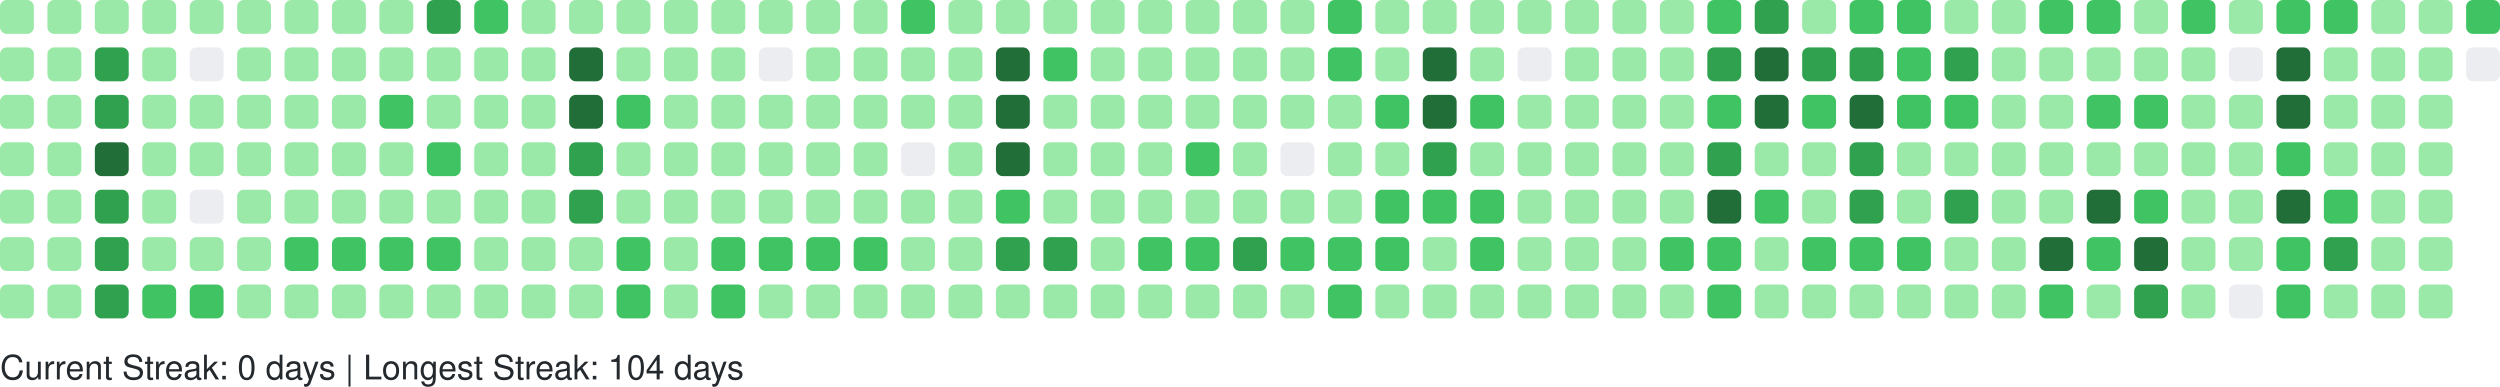
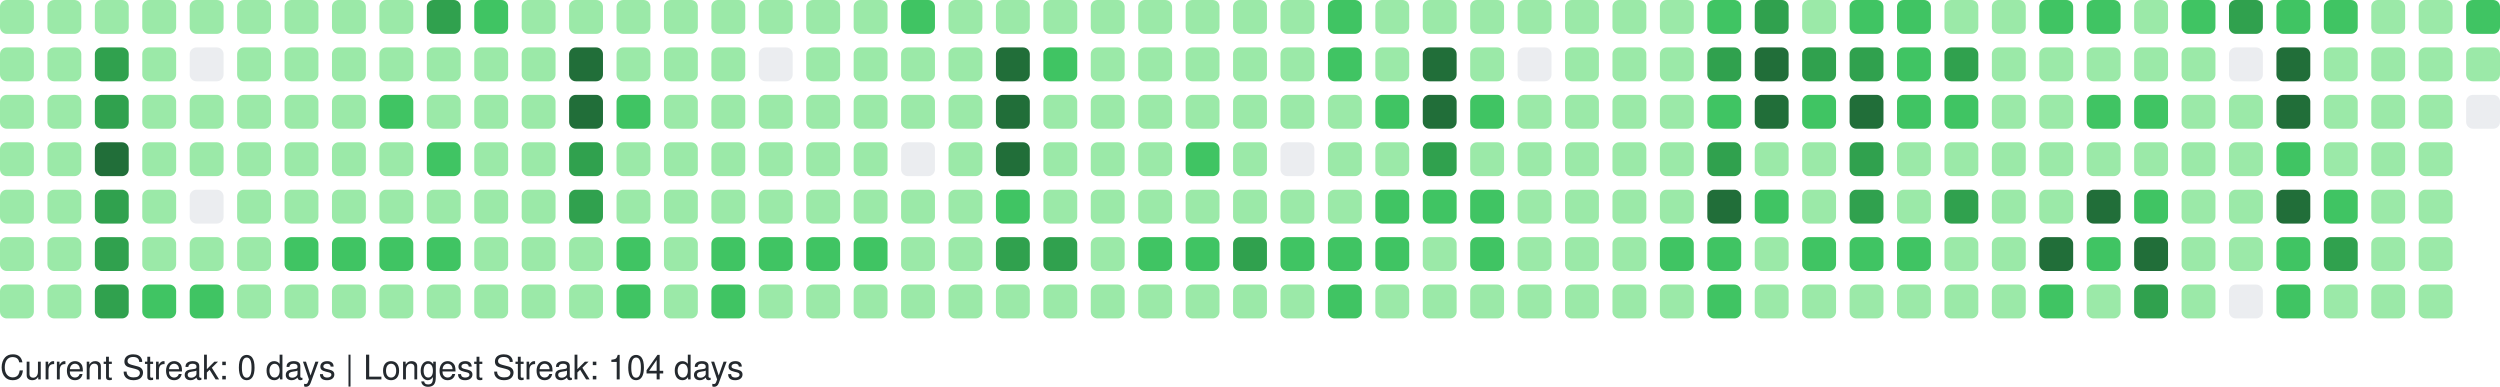
<svg xmlns="http://www.w3.org/2000/svg" width="738" height="114" viewBox="0 0 738 114" role="img" aria-label="GitHub Contributions Heatmap">
  <style>
    text { font-family: -apple-system, BlinkMacSystemFont, "Segoe UI", Helvetica, Arial, sans-serif; font-size: 10px; fill: #24292e; }
  </style>
  <g>
    <rect x="0" y="0" width="10" height="10" rx="2" ry="2" fill="#9be9a8" role="img" aria-label="5 contributions on 2025-11-16">
      </rect>
    <rect x="0" y="14" width="10" height="10" rx="2" ry="2" fill="#9be9a8" role="img" aria-label="3 contributions on 2025-11-17">
      </rect>
    <rect x="0" y="28" width="10" height="10" rx="2" ry="2" fill="#9be9a8" role="img" aria-label="2 contributions on 2025-11-18">
      </rect>
    <rect x="0" y="42" width="10" height="10" rx="2" ry="2" fill="#9be9a8" role="img" aria-label="4 contributions on 2025-11-19">
      </rect>
    <rect x="0" y="56" width="10" height="10" rx="2" ry="2" fill="#9be9a8" role="img" aria-label="7 contributions on 2025-11-20">
      </rect>
    <rect x="0" y="70" width="10" height="10" rx="2" ry="2" fill="#9be9a8" role="img" aria-label="9 contributions on 2025-11-21">
      </rect>
    <rect x="0" y="84" width="10" height="10" rx="2" ry="2" fill="#9be9a8" role="img" aria-label="7 contributions on 2025-11-22">
      </rect>
    <rect x="14" y="0" width="10" height="10" rx="2" ry="2" fill="#9be9a8" role="img" aria-label="7 contributions on 2025-11-23">
      </rect>
    <rect x="14" y="14" width="10" height="10" rx="2" ry="2" fill="#9be9a8" role="img" aria-label="3 contributions on 2025-11-24">
      </rect>
    <rect x="14" y="28" width="10" height="10" rx="2" ry="2" fill="#9be9a8" role="img" aria-label="3 contributions on 2025-11-25">
      </rect>
    <rect x="14" y="42" width="10" height="10" rx="2" ry="2" fill="#9be9a8" role="img" aria-label="8 contributions on 2025-11-26">
      </rect>
    <rect x="14" y="56" width="10" height="10" rx="2" ry="2" fill="#9be9a8" role="img" aria-label="8 contributions on 2025-11-27">
      </rect>
    <rect x="14" y="70" width="10" height="10" rx="2" ry="2" fill="#9be9a8" role="img" aria-label="11 contributions on 2025-11-28">
      </rect>
    <rect x="14" y="84" width="10" height="10" rx="2" ry="2" fill="#9be9a8" role="img" aria-label="1 contributions on 2025-11-29">
      </rect>
    <rect x="28" y="0" width="10" height="10" rx="2" ry="2" fill="#9be9a8" role="img" aria-label="2 contributions on 2025-11-30">
      </rect>
    <rect x="28" y="14" width="10" height="10" rx="2" ry="2" fill="#30a14e" role="img" aria-label="24 contributions on 2025-12-01">
      </rect>
    <rect x="28" y="28" width="10" height="10" rx="2" ry="2" fill="#30a14e" role="img" aria-label="33 contributions on 2025-12-02">
      </rect>
    <rect x="28" y="42" width="10" height="10" rx="2" ry="2" fill="#216e39" role="img" aria-label="36 contributions on 2025-12-03">
      </rect>
    <rect x="28" y="56" width="10" height="10" rx="2" ry="2" fill="#30a14e" role="img" aria-label="34 contributions on 2025-12-04">
      </rect>
    <rect x="28" y="70" width="10" height="10" rx="2" ry="2" fill="#30a14e" role="img" aria-label="33 contributions on 2025-12-05">
      </rect>
    <rect x="28" y="84" width="10" height="10" rx="2" ry="2" fill="#30a14e" role="img" aria-label="28 contributions on 2025-12-06">
      </rect>
    <rect x="42" y="0" width="10" height="10" rx="2" ry="2" fill="#9be9a8" role="img" aria-label="3 contributions on 2025-12-07">
      </rect>
    <rect x="42" y="14" width="10" height="10" rx="2" ry="2" fill="#9be9a8" role="img" aria-label="2 contributions on 2025-12-08">
      </rect>
    <rect x="42" y="28" width="10" height="10" rx="2" ry="2" fill="#9be9a8" role="img" aria-label="10 contributions on 2025-12-09">
      </rect>
    <rect x="42" y="42" width="10" height="10" rx="2" ry="2" fill="#9be9a8" role="img" aria-label="10 contributions on 2025-12-10">
      </rect>
    <rect x="42" y="56" width="10" height="10" rx="2" ry="2" fill="#9be9a8" role="img" aria-label="8 contributions on 2025-12-11">
      </rect>
    <rect x="42" y="70" width="10" height="10" rx="2" ry="2" fill="#9be9a8" role="img" aria-label="6 contributions on 2025-12-12">
      </rect>
    <rect x="42" y="84" width="10" height="10" rx="2" ry="2" fill="#40c463" role="img" aria-label="13 contributions on 2025-12-13">
      </rect>
    <rect x="56" y="0" width="10" height="10" rx="2" ry="2" fill="#9be9a8" role="img" aria-label="8 contributions on 2025-12-14">
      </rect>
    <rect x="56" y="14" width="10" height="10" rx="2" ry="2" fill="#ebedf0" role="img" aria-label="0 contributions on 2025-12-15">
      </rect>
    <rect x="56" y="28" width="10" height="10" rx="2" ry="2" fill="#9be9a8" role="img" aria-label="5 contributions on 2025-12-16">
      </rect>
    <rect x="56" y="42" width="10" height="10" rx="2" ry="2" fill="#9be9a8" role="img" aria-label="2 contributions on 2025-12-17">
      </rect>
    <rect x="56" y="56" width="10" height="10" rx="2" ry="2" fill="#ebedf0" role="img" aria-label="0 contributions on 2025-12-18">
      </rect>
    <rect x="56" y="70" width="10" height="10" rx="2" ry="2" fill="#9be9a8" role="img" aria-label="9 contributions on 2025-12-19">
      </rect>
    <rect x="56" y="84" width="10" height="10" rx="2" ry="2" fill="#40c463" role="img" aria-label="16 contributions on 2025-12-20">
      </rect>
    <rect x="70" y="0" width="10" height="10" rx="2" ry="2" fill="#9be9a8" role="img" aria-label="7 contributions on 2025-12-21">
      </rect>
    <rect x="70" y="14" width="10" height="10" rx="2" ry="2" fill="#9be9a8" role="img" aria-label="2 contributions on 2025-12-22">
      </rect>
    <rect x="70" y="28" width="10" height="10" rx="2" ry="2" fill="#9be9a8" role="img" aria-label="2 contributions on 2025-12-23">
      </rect>
    <rect x="70" y="42" width="10" height="10" rx="2" ry="2" fill="#9be9a8" role="img" aria-label="3 contributions on 2025-12-24">
      </rect>
    <rect x="70" y="56" width="10" height="10" rx="2" ry="2" fill="#9be9a8" role="img" aria-label="1 contributions on 2025-12-25">
      </rect>
    <rect x="70" y="70" width="10" height="10" rx="2" ry="2" fill="#9be9a8" role="img" aria-label="10 contributions on 2025-12-26">
      </rect>
    <rect x="70" y="84" width="10" height="10" rx="2" ry="2" fill="#9be9a8" role="img" aria-label="8 contributions on 2025-12-27">
      </rect>
    <rect x="84" y="0" width="10" height="10" rx="2" ry="2" fill="#9be9a8" role="img" aria-label="10 contributions on 2025-12-28">
      </rect>
    <rect x="84" y="14" width="10" height="10" rx="2" ry="2" fill="#9be9a8" role="img" aria-label="3 contributions on 2025-12-29">
      </rect>
    <rect x="84" y="28" width="10" height="10" rx="2" ry="2" fill="#9be9a8" role="img" aria-label="4 contributions on 2025-12-30">
      </rect>
    <rect x="84" y="42" width="10" height="10" rx="2" ry="2" fill="#9be9a8" role="img" aria-label="6 contributions on 2025-12-31">
      </rect>
    <rect x="84" y="56" width="10" height="10" rx="2" ry="2" fill="#9be9a8" role="img" aria-label="4 contributions on 2026-01-01">
      </rect>
    <rect x="84" y="70" width="10" height="10" rx="2" ry="2" fill="#40c463" role="img" aria-label="16 contributions on 2026-01-02">
      </rect>
    <rect x="84" y="84" width="10" height="10" rx="2" ry="2" fill="#9be9a8" role="img" aria-label="3 contributions on 2026-01-03">
      </rect>
    <rect x="98" y="0" width="10" height="10" rx="2" ry="2" fill="#9be9a8" role="img" aria-label="7 contributions on 2026-01-04">
      </rect>
    <rect x="98" y="14" width="10" height="10" rx="2" ry="2" fill="#9be9a8" role="img" aria-label="3 contributions on 2026-01-05">
      </rect>
    <rect x="98" y="28" width="10" height="10" rx="2" ry="2" fill="#9be9a8" role="img" aria-label="2 contributions on 2026-01-06">
      </rect>
    <rect x="98" y="42" width="10" height="10" rx="2" ry="2" fill="#9be9a8" role="img" aria-label="11 contributions on 2026-01-07">
      </rect>
    <rect x="98" y="56" width="10" height="10" rx="2" ry="2" fill="#9be9a8" role="img" aria-label="11 contributions on 2026-01-08">
      </rect>
    <rect x="98" y="70" width="10" height="10" rx="2" ry="2" fill="#40c463" role="img" aria-label="15 contributions on 2026-01-09">
      </rect>
    <rect x="98" y="84" width="10" height="10" rx="2" ry="2" fill="#9be9a8" role="img" aria-label="4 contributions on 2026-01-10">
      </rect>
    <rect x="112" y="0" width="10" height="10" rx="2" ry="2" fill="#9be9a8" role="img" aria-label="7 contributions on 2026-01-11">
      </rect>
    <rect x="112" y="14" width="10" height="10" rx="2" ry="2" fill="#9be9a8" role="img" aria-label="3 contributions on 2026-01-12">
      </rect>
    <rect x="112" y="28" width="10" height="10" rx="2" ry="2" fill="#40c463" role="img" aria-label="12 contributions on 2026-01-13">
      </rect>
    <rect x="112" y="42" width="10" height="10" rx="2" ry="2" fill="#9be9a8" role="img" aria-label="5 contributions on 2026-01-14">
      </rect>
    <rect x="112" y="56" width="10" height="10" rx="2" ry="2" fill="#9be9a8" role="img" aria-label="7 contributions on 2026-01-15">
      </rect>
    <rect x="112" y="70" width="10" height="10" rx="2" ry="2" fill="#40c463" role="img" aria-label="14 contributions on 2026-01-16">
      </rect>
    <rect x="112" y="84" width="10" height="10" rx="2" ry="2" fill="#9be9a8" role="img" aria-label="10 contributions on 2026-01-17">
      </rect>
    <rect x="126" y="0" width="10" height="10" rx="2" ry="2" fill="#30a14e" role="img" aria-label="26 contributions on 2026-01-18">
      </rect>
    <rect x="126" y="14" width="10" height="10" rx="2" ry="2" fill="#9be9a8" role="img" aria-label="10 contributions on 2026-01-19">
      </rect>
    <rect x="126" y="28" width="10" height="10" rx="2" ry="2" fill="#9be9a8" role="img" aria-label="9 contributions on 2026-01-20">
      </rect>
    <rect x="126" y="42" width="10" height="10" rx="2" ry="2" fill="#40c463" role="img" aria-label="13 contributions on 2026-01-21">
      </rect>
    <rect x="126" y="56" width="10" height="10" rx="2" ry="2" fill="#9be9a8" role="img" aria-label="5 contributions on 2026-01-22">
      </rect>
    <rect x="126" y="70" width="10" height="10" rx="2" ry="2" fill="#40c463" role="img" aria-label="17 contributions on 2026-01-23">
      </rect>
    <rect x="126" y="84" width="10" height="10" rx="2" ry="2" fill="#9be9a8" role="img" aria-label="10 contributions on 2026-01-24">
      </rect>
    <rect x="140" y="0" width="10" height="10" rx="2" ry="2" fill="#40c463" role="img" aria-label="12 contributions on 2026-01-25">
      </rect>
    <rect x="140" y="14" width="10" height="10" rx="2" ry="2" fill="#9be9a8" role="img" aria-label="2 contributions on 2026-01-26">
      </rect>
    <rect x="140" y="28" width="10" height="10" rx="2" ry="2" fill="#9be9a8" role="img" aria-label="1 contributions on 2026-01-27">
      </rect>
    <rect x="140" y="42" width="10" height="10" rx="2" ry="2" fill="#9be9a8" role="img" aria-label="1 contributions on 2026-01-28">
      </rect>
    <rect x="140" y="56" width="10" height="10" rx="2" ry="2" fill="#9be9a8" role="img" aria-label="6 contributions on 2026-01-29">
      </rect>
    <rect x="140" y="70" width="10" height="10" rx="2" ry="2" fill="#9be9a8" role="img" aria-label="7 contributions on 2026-01-30">
      </rect>
    <rect x="140" y="84" width="10" height="10" rx="2" ry="2" fill="#9be9a8" role="img" aria-label="4 contributions on 2026-01-31">
      </rect>
    <rect x="154" y="0" width="10" height="10" rx="2" ry="2" fill="#9be9a8" role="img" aria-label="6 contributions on 2026-02-01">
      </rect>
    <rect x="154" y="14" width="10" height="10" rx="2" ry="2" fill="#9be9a8" role="img" aria-label="2 contributions on 2026-02-02">
      </rect>
    <rect x="154" y="28" width="10" height="10" rx="2" ry="2" fill="#9be9a8" role="img" aria-label="3 contributions on 2026-02-03">
      </rect>
    <rect x="154" y="42" width="10" height="10" rx="2" ry="2" fill="#9be9a8" role="img" aria-label="5 contributions on 2026-02-04">
      </rect>
    <rect x="154" y="56" width="10" height="10" rx="2" ry="2" fill="#9be9a8" role="img" aria-label="6 contributions on 2026-02-05">
      </rect>
    <rect x="154" y="70" width="10" height="10" rx="2" ry="2" fill="#9be9a8" role="img" aria-label="10 contributions on 2026-02-06">
      </rect>
    <rect x="154" y="84" width="10" height="10" rx="2" ry="2" fill="#9be9a8" role="img" aria-label="5 contributions on 2026-02-07">
      </rect>
    <rect x="168" y="0" width="10" height="10" rx="2" ry="2" fill="#9be9a8" role="img" aria-label="2 contributions on 2026-02-08">
      </rect>
    <rect x="168" y="14" width="10" height="10" rx="2" ry="2" fill="#216e39" role="img" aria-label="47 contributions on 2026-02-09">
      </rect>
    <rect x="168" y="28" width="10" height="10" rx="2" ry="2" fill="#216e39" role="img" aria-label="45 contributions on 2026-02-10">
      </rect>
    <rect x="168" y="42" width="10" height="10" rx="2" ry="2" fill="#30a14e" role="img" aria-label="28 contributions on 2026-02-11">
      </rect>
    <rect x="168" y="56" width="10" height="10" rx="2" ry="2" fill="#30a14e" role="img" aria-label="25 contributions on 2026-02-12">
      </rect>
    <rect x="168" y="70" width="10" height="10" rx="2" ry="2" fill="#9be9a8" role="img" aria-label="9 contributions on 2026-02-13">
      </rect>
    <rect x="168" y="84" width="10" height="10" rx="2" ry="2" fill="#9be9a8" role="img" aria-label="9 contributions on 2026-02-14">
      </rect>
    <rect x="182" y="0" width="10" height="10" rx="2" ry="2" fill="#9be9a8" role="img" aria-label="7 contributions on 2026-02-15">
      </rect>
    <rect x="182" y="14" width="10" height="10" rx="2" ry="2" fill="#9be9a8" role="img" aria-label="10 contributions on 2026-02-16">
      </rect>
    <rect x="182" y="28" width="10" height="10" rx="2" ry="2" fill="#40c463" role="img" aria-label="15 contributions on 2026-02-17">
      </rect>
    <rect x="182" y="42" width="10" height="10" rx="2" ry="2" fill="#9be9a8" role="img" aria-label="8 contributions on 2026-02-18">
      </rect>
    <rect x="182" y="56" width="10" height="10" rx="2" ry="2" fill="#9be9a8" role="img" aria-label="2 contributions on 2026-02-19">
      </rect>
    <rect x="182" y="70" width="10" height="10" rx="2" ry="2" fill="#40c463" role="img" aria-label="21 contributions on 2026-02-20">
      </rect>
    <rect x="182" y="84" width="10" height="10" rx="2" ry="2" fill="#40c463" role="img" aria-label="13 contributions on 2026-02-21">
      </rect>
    <rect x="196" y="0" width="10" height="10" rx="2" ry="2" fill="#9be9a8" role="img" aria-label="6 contributions on 2026-02-22">
      </rect>
    <rect x="196" y="14" width="10" height="10" rx="2" ry="2" fill="#9be9a8" role="img" aria-label="2 contributions on 2026-02-23">
      </rect>
    <rect x="196" y="28" width="10" height="10" rx="2" ry="2" fill="#9be9a8" role="img" aria-label="2 contributions on 2026-02-24">
      </rect>
    <rect x="196" y="42" width="10" height="10" rx="2" ry="2" fill="#9be9a8" role="img" aria-label="3 contributions on 2026-02-25">
      </rect>
    <rect x="196" y="56" width="10" height="10" rx="2" ry="2" fill="#9be9a8" role="img" aria-label="10 contributions on 2026-02-26">
      </rect>
    <rect x="196" y="70" width="10" height="10" rx="2" ry="2" fill="#9be9a8" role="img" aria-label="11 contributions on 2026-02-27">
      </rect>
    <rect x="196" y="84" width="10" height="10" rx="2" ry="2" fill="#9be9a8" role="img" aria-label="6 contributions on 2026-02-28">
      </rect>
    <rect x="210" y="0" width="10" height="10" rx="2" ry="2" fill="#9be9a8" role="img" aria-label="10 contributions on 2026-03-01">
      </rect>
    <rect x="210" y="14" width="10" height="10" rx="2" ry="2" fill="#9be9a8" role="img" aria-label="1 contributions on 2026-03-02">
      </rect>
    <rect x="210" y="28" width="10" height="10" rx="2" ry="2" fill="#9be9a8" role="img" aria-label="3 contributions on 2026-03-03">
      </rect>
    <rect x="210" y="42" width="10" height="10" rx="2" ry="2" fill="#9be9a8" role="img" aria-label="5 contributions on 2026-03-04">
      </rect>
    <rect x="210" y="56" width="10" height="10" rx="2" ry="2" fill="#9be9a8" role="img" aria-label="5 contributions on 2026-03-05">
      </rect>
    <rect x="210" y="70" width="10" height="10" rx="2" ry="2" fill="#40c463" role="img" aria-label="19 contributions on 2026-03-06">
      </rect>
    <rect x="210" y="84" width="10" height="10" rx="2" ry="2" fill="#40c463" role="img" aria-label="12 contributions on 2026-03-07">
      </rect>
    <rect x="224" y="0" width="10" height="10" rx="2" ry="2" fill="#9be9a8" role="img" aria-label="3 contributions on 2026-03-08">
      </rect>
    <rect x="224" y="14" width="10" height="10" rx="2" ry="2" fill="#ebedf0" role="img" aria-label="0 contributions on 2026-03-09">
      </rect>
    <rect x="224" y="28" width="10" height="10" rx="2" ry="2" fill="#9be9a8" role="img" aria-label="2 contributions on 2026-03-10">
      </rect>
    <rect x="224" y="42" width="10" height="10" rx="2" ry="2" fill="#9be9a8" role="img" aria-label="2 contributions on 2026-03-11">
      </rect>
    <rect x="224" y="56" width="10" height="10" rx="2" ry="2" fill="#9be9a8" role="img" aria-label="6 contributions on 2026-03-12">
      </rect>
    <rect x="224" y="70" width="10" height="10" rx="2" ry="2" fill="#40c463" role="img" aria-label="16 contributions on 2026-03-13">
      </rect>
    <rect x="224" y="84" width="10" height="10" rx="2" ry="2" fill="#9be9a8" role="img" aria-label="6 contributions on 2026-03-14">
      </rect>
    <rect x="238" y="0" width="10" height="10" rx="2" ry="2" fill="#9be9a8" role="img" aria-label="11 contributions on 2026-03-15">
      </rect>
    <rect x="238" y="14" width="10" height="10" rx="2" ry="2" fill="#9be9a8" role="img" aria-label="2 contributions on 2026-03-16">
      </rect>
    <rect x="238" y="28" width="10" height="10" rx="2" ry="2" fill="#9be9a8" role="img" aria-label="3 contributions on 2026-03-17">
      </rect>
    <rect x="238" y="42" width="10" height="10" rx="2" ry="2" fill="#9be9a8" role="img" aria-label="5 contributions on 2026-03-18">
      </rect>
    <rect x="238" y="56" width="10" height="10" rx="2" ry="2" fill="#9be9a8" role="img" aria-label="5 contributions on 2026-03-19">
      </rect>
    <rect x="238" y="70" width="10" height="10" rx="2" ry="2" fill="#40c463" role="img" aria-label="15 contributions on 2026-03-20">
      </rect>
    <rect x="238" y="84" width="10" height="10" rx="2" ry="2" fill="#9be9a8" role="img" aria-label="4 contributions on 2026-03-21">
      </rect>
    <rect x="252" y="0" width="10" height="10" rx="2" ry="2" fill="#9be9a8" role="img" aria-label="9 contributions on 2026-03-22">
      </rect>
    <rect x="252" y="14" width="10" height="10" rx="2" ry="2" fill="#9be9a8" role="img" aria-label="1 contributions on 2026-03-23">
      </rect>
    <rect x="252" y="28" width="10" height="10" rx="2" ry="2" fill="#9be9a8" role="img" aria-label="6 contributions on 2026-03-24">
      </rect>
    <rect x="252" y="42" width="10" height="10" rx="2" ry="2" fill="#9be9a8" role="img" aria-label="4 contributions on 2026-03-25">
      </rect>
    <rect x="252" y="56" width="10" height="10" rx="2" ry="2" fill="#9be9a8" role="img" aria-label="8 contributions on 2026-03-26">
      </rect>
    <rect x="252" y="70" width="10" height="10" rx="2" ry="2" fill="#40c463" role="img" aria-label="18 contributions on 2026-03-27">
      </rect>
    <rect x="252" y="84" width="10" height="10" rx="2" ry="2" fill="#9be9a8" role="img" aria-label="4 contributions on 2026-03-28">
      </rect>
    <rect x="266" y="0" width="10" height="10" rx="2" ry="2" fill="#40c463" role="img" aria-label="13 contributions on 2026-03-29">
      </rect>
    <rect x="266" y="14" width="10" height="10" rx="2" ry="2" fill="#9be9a8" role="img" aria-label="5 contributions on 2026-03-30">
      </rect>
    <rect x="266" y="28" width="10" height="10" rx="2" ry="2" fill="#9be9a8" role="img" aria-label="4 contributions on 2026-03-31">
      </rect>
    <rect x="266" y="42" width="10" height="10" rx="2" ry="2" fill="#ebedf0" role="img" aria-label="0 contributions on 2026-04-01">
      </rect>
    <rect x="266" y="56" width="10" height="10" rx="2" ry="2" fill="#9be9a8" role="img" aria-label="9 contributions on 2026-04-02">
      </rect>
    <rect x="266" y="70" width="10" height="10" rx="2" ry="2" fill="#9be9a8" role="img" aria-label="11 contributions on 2026-04-03">
      </rect>
    <rect x="266" y="84" width="10" height="10" rx="2" ry="2" fill="#9be9a8" role="img" aria-label="1 contributions on 2026-04-04">
      </rect>
    <rect x="280" y="0" width="10" height="10" rx="2" ry="2" fill="#9be9a8" role="img" aria-label="11 contributions on 2026-04-05">
      </rect>
    <rect x="280" y="14" width="10" height="10" rx="2" ry="2" fill="#9be9a8" role="img" aria-label="1 contributions on 2026-04-06">
      </rect>
    <rect x="280" y="28" width="10" height="10" rx="2" ry="2" fill="#9be9a8" role="img" aria-label="3 contributions on 2026-04-07">
      </rect>
    <rect x="280" y="42" width="10" height="10" rx="2" ry="2" fill="#9be9a8" role="img" aria-label="2 contributions on 2026-04-08">
      </rect>
    <rect x="280" y="56" width="10" height="10" rx="2" ry="2" fill="#9be9a8" role="img" aria-label="9 contributions on 2026-04-09">
      </rect>
    <rect x="280" y="70" width="10" height="10" rx="2" ry="2" fill="#9be9a8" role="img" aria-label="6 contributions on 2026-04-10">
      </rect>
    <rect x="280" y="84" width="10" height="10" rx="2" ry="2" fill="#9be9a8" role="img" aria-label="7 contributions on 2026-04-11">
      </rect>
    <rect x="294" y="0" width="10" height="10" rx="2" ry="2" fill="#9be9a8" role="img" aria-label="8 contributions on 2026-04-12">
      </rect>
    <rect x="294" y="14" width="10" height="10" rx="2" ry="2" fill="#216e39" role="img" aria-label="41 contributions on 2026-04-13">
      </rect>
    <rect x="294" y="28" width="10" height="10" rx="2" ry="2" fill="#216e39" role="img" aria-label="41 contributions on 2026-04-14">
      </rect>
    <rect x="294" y="42" width="10" height="10" rx="2" ry="2" fill="#216e39" role="img" aria-label="37 contributions on 2026-04-15">
      </rect>
    <rect x="294" y="56" width="10" height="10" rx="2" ry="2" fill="#40c463" role="img" aria-label="13 contributions on 2026-04-16">
      </rect>
    <rect x="294" y="70" width="10" height="10" rx="2" ry="2" fill="#30a14e" role="img" aria-label="27 contributions on 2026-04-17">
      </rect>
    <rect x="294" y="84" width="10" height="10" rx="2" ry="2" fill="#9be9a8" role="img" aria-label="7 contributions on 2026-04-18">
      </rect>
    <rect x="308" y="0" width="10" height="10" rx="2" ry="2" fill="#9be9a8" role="img" aria-label="6 contributions on 2026-04-19">
      </rect>
    <rect x="308" y="14" width="10" height="10" rx="2" ry="2" fill="#40c463" role="img" aria-label="16 contributions on 2026-04-20">
      </rect>
    <rect x="308" y="28" width="10" height="10" rx="2" ry="2" fill="#9be9a8" role="img" aria-label="11 contributions on 2026-04-21">
      </rect>
    <rect x="308" y="42" width="10" height="10" rx="2" ry="2" fill="#9be9a8" role="img" aria-label="9 contributions on 2026-04-22">
      </rect>
    <rect x="308" y="56" width="10" height="10" rx="2" ry="2" fill="#9be9a8" role="img" aria-label="10 contributions on 2026-04-23">
      </rect>
    <rect x="308" y="70" width="10" height="10" rx="2" ry="2" fill="#30a14e" role="img" aria-label="24 contributions on 2026-04-24">
      </rect>
    <rect x="308" y="84" width="10" height="10" rx="2" ry="2" fill="#9be9a8" role="img" aria-label="6 contributions on 2026-04-25">
      </rect>
    <rect x="322" y="0" width="10" height="10" rx="2" ry="2" fill="#9be9a8" role="img" aria-label="3 contributions on 2026-04-26">
      </rect>
    <rect x="322" y="14" width="10" height="10" rx="2" ry="2" fill="#9be9a8" role="img" aria-label="7 contributions on 2026-04-27">
      </rect>
    <rect x="322" y="28" width="10" height="10" rx="2" ry="2" fill="#9be9a8" role="img" aria-label="1 contributions on 2026-04-28">
      </rect>
    <rect x="322" y="42" width="10" height="10" rx="2" ry="2" fill="#9be9a8" role="img" aria-label="2 contributions on 2026-04-29">
      </rect>
    <rect x="322" y="56" width="10" height="10" rx="2" ry="2" fill="#9be9a8" role="img" aria-label="6 contributions on 2026-04-30">
      </rect>
    <rect x="322" y="70" width="10" height="10" rx="2" ry="2" fill="#9be9a8" role="img" aria-label="11 contributions on 2026-05-01">
      </rect>
    <rect x="322" y="84" width="10" height="10" rx="2" ry="2" fill="#9be9a8" role="img" aria-label="2 contributions on 2026-05-02">
      </rect>
    <rect x="336" y="0" width="10" height="10" rx="2" ry="2" fill="#9be9a8" role="img" aria-label="6 contributions on 2026-05-03">
      </rect>
    <rect x="336" y="14" width="10" height="10" rx="2" ry="2" fill="#9be9a8" role="img" aria-label="2 contributions on 2026-05-04">
      </rect>
    <rect x="336" y="28" width="10" height="10" rx="2" ry="2" fill="#9be9a8" role="img" aria-label="8 contributions on 2026-05-05">
      </rect>
    <rect x="336" y="42" width="10" height="10" rx="2" ry="2" fill="#9be9a8" role="img" aria-label="4 contributions on 2026-05-06">
      </rect>
    <rect x="336" y="56" width="10" height="10" rx="2" ry="2" fill="#9be9a8" role="img" aria-label="6 contributions on 2026-05-07">
      </rect>
    <rect x="336" y="70" width="10" height="10" rx="2" ry="2" fill="#40c463" role="img" aria-label="13 contributions on 2026-05-08">
      </rect>
    <rect x="336" y="84" width="10" height="10" rx="2" ry="2" fill="#9be9a8" role="img" aria-label="8 contributions on 2026-05-09">
      </rect>
    <rect x="350" y="0" width="10" height="10" rx="2" ry="2" fill="#9be9a8" role="img" aria-label="3 contributions on 2026-05-10">
      </rect>
    <rect x="350" y="14" width="10" height="10" rx="2" ry="2" fill="#9be9a8" role="img" aria-label="1 contributions on 2026-05-11">
      </rect>
    <rect x="350" y="28" width="10" height="10" rx="2" ry="2" fill="#9be9a8" role="img" aria-label="1 contributions on 2026-05-12">
      </rect>
    <rect x="350" y="42" width="10" height="10" rx="2" ry="2" fill="#40c463" role="img" aria-label="16 contributions on 2026-05-13">
      </rect>
    <rect x="350" y="56" width="10" height="10" rx="2" ry="2" fill="#9be9a8" role="img" aria-label="4 contributions on 2026-05-14">
      </rect>
    <rect x="350" y="70" width="10" height="10" rx="2" ry="2" fill="#40c463" role="img" aria-label="22 contributions on 2026-05-15">
      </rect>
    <rect x="350" y="84" width="10" height="10" rx="2" ry="2" fill="#9be9a8" role="img" aria-label="2 contributions on 2026-05-16">
      </rect>
    <rect x="364" y="0" width="10" height="10" rx="2" ry="2" fill="#9be9a8" role="img" aria-label="9 contributions on 2026-05-17">
      </rect>
    <rect x="364" y="14" width="10" height="10" rx="2" ry="2" fill="#9be9a8" role="img" aria-label="3 contributions on 2026-05-18">
      </rect>
    <rect x="364" y="28" width="10" height="10" rx="2" ry="2" fill="#9be9a8" role="img" aria-label="6 contributions on 2026-05-19">
      </rect>
    <rect x="364" y="42" width="10" height="10" rx="2" ry="2" fill="#9be9a8" role="img" aria-label="2 contributions on 2026-05-20">
      </rect>
    <rect x="364" y="56" width="10" height="10" rx="2" ry="2" fill="#9be9a8" role="img" aria-label="6 contributions on 2026-05-21">
      </rect>
    <rect x="364" y="70" width="10" height="10" rx="2" ry="2" fill="#30a14e" role="img" aria-label="26 contributions on 2026-05-22">
      </rect>
    <rect x="364" y="84" width="10" height="10" rx="2" ry="2" fill="#9be9a8" role="img" aria-label="11 contributions on 2026-05-23">
      </rect>
    <rect x="378" y="0" width="10" height="10" rx="2" ry="2" fill="#9be9a8" role="img" aria-label="10 contributions on 2026-05-24">
      </rect>
    <rect x="378" y="14" width="10" height="10" rx="2" ry="2" fill="#9be9a8" role="img" aria-label="3 contributions on 2026-05-25">
      </rect>
    <rect x="378" y="28" width="10" height="10" rx="2" ry="2" fill="#9be9a8" role="img" aria-label="3 contributions on 2026-05-26">
      </rect>
    <rect x="378" y="42" width="10" height="10" rx="2" ry="2" fill="#ebedf0" role="img" aria-label="0 contributions on 2026-05-27">
      </rect>
    <rect x="378" y="56" width="10" height="10" rx="2" ry="2" fill="#9be9a8" role="img" aria-label="9 contributions on 2026-05-28">
      </rect>
    <rect x="378" y="70" width="10" height="10" rx="2" ry="2" fill="#40c463" role="img" aria-label="16 contributions on 2026-05-29">
      </rect>
    <rect x="378" y="84" width="10" height="10" rx="2" ry="2" fill="#9be9a8" role="img" aria-label="10 contributions on 2026-05-30">
      </rect>
    <rect x="392" y="0" width="10" height="10" rx="2" ry="2" fill="#40c463" role="img" aria-label="20 contributions on 2026-05-31">
      </rect>
    <rect x="392" y="14" width="10" height="10" rx="2" ry="2" fill="#40c463" role="img" aria-label="13 contributions on 2026-06-01">
      </rect>
    <rect x="392" y="28" width="10" height="10" rx="2" ry="2" fill="#9be9a8" role="img" aria-label="8 contributions on 2026-06-02">
      </rect>
    <rect x="392" y="42" width="10" height="10" rx="2" ry="2" fill="#9be9a8" role="img" aria-label="3 contributions on 2026-06-03">
      </rect>
    <rect x="392" y="56" width="10" height="10" rx="2" ry="2" fill="#9be9a8" role="img" aria-label="4 contributions on 2026-06-04">
      </rect>
    <rect x="392" y="70" width="10" height="10" rx="2" ry="2" fill="#40c463" role="img" aria-label="12 contributions on 2026-06-05">
      </rect>
    <rect x="392" y="84" width="10" height="10" rx="2" ry="2" fill="#40c463" role="img" aria-label="13 contributions on 2026-06-06">
      </rect>
    <rect x="406" y="0" width="10" height="10" rx="2" ry="2" fill="#9be9a8" role="img" aria-label="9 contributions on 2026-06-07">
      </rect>
    <rect x="406" y="14" width="10" height="10" rx="2" ry="2" fill="#9be9a8" role="img" aria-label="6 contributions on 2026-06-08">
      </rect>
    <rect x="406" y="28" width="10" height="10" rx="2" ry="2" fill="#40c463" role="img" aria-label="13 contributions on 2026-06-09">
      </rect>
    <rect x="406" y="42" width="10" height="10" rx="2" ry="2" fill="#9be9a8" role="img" aria-label="8 contributions on 2026-06-10">
      </rect>
    <rect x="406" y="56" width="10" height="10" rx="2" ry="2" fill="#40c463" role="img" aria-label="12 contributions on 2026-06-11">
      </rect>
    <rect x="406" y="70" width="10" height="10" rx="2" ry="2" fill="#40c463" role="img" aria-label="13 contributions on 2026-06-12">
      </rect>
    <rect x="406" y="84" width="10" height="10" rx="2" ry="2" fill="#9be9a8" role="img" aria-label="3 contributions on 2026-06-13">
      </rect>
    <rect x="420" y="0" width="10" height="10" rx="2" ry="2" fill="#9be9a8" role="img" aria-label="2 contributions on 2026-06-14">
      </rect>
    <rect x="420" y="14" width="10" height="10" rx="2" ry="2" fill="#216e39" role="img" aria-label="46 contributions on 2026-06-15">
      </rect>
    <rect x="420" y="28" width="10" height="10" rx="2" ry="2" fill="#216e39" role="img" aria-label="46 contributions on 2026-06-16">
      </rect>
    <rect x="420" y="42" width="10" height="10" rx="2" ry="2" fill="#30a14e" role="img" aria-label="26 contributions on 2026-06-17">
      </rect>
    <rect x="420" y="56" width="10" height="10" rx="2" ry="2" fill="#40c463" role="img" aria-label="20 contributions on 2026-06-18">
      </rect>
    <rect x="420" y="70" width="10" height="10" rx="2" ry="2" fill="#9be9a8" role="img" aria-label="11 contributions on 2026-06-19">
      </rect>
    <rect x="420" y="84" width="10" height="10" rx="2" ry="2" fill="#9be9a8" role="img" aria-label="7 contributions on 2026-06-20">
      </rect>
    <rect x="434" y="0" width="10" height="10" rx="2" ry="2" fill="#9be9a8" role="img" aria-label="8 contributions on 2026-06-21">
      </rect>
    <rect x="434" y="14" width="10" height="10" rx="2" ry="2" fill="#9be9a8" role="img" aria-label="11 contributions on 2026-06-22">
      </rect>
    <rect x="434" y="28" width="10" height="10" rx="2" ry="2" fill="#40c463" role="img" aria-label="22 contributions on 2026-06-23">
      </rect>
    <rect x="434" y="42" width="10" height="10" rx="2" ry="2" fill="#9be9a8" role="img" aria-label="11 contributions on 2026-06-24">
      </rect>
    <rect x="434" y="56" width="10" height="10" rx="2" ry="2" fill="#40c463" role="img" aria-label="16 contributions on 2026-06-25">
      </rect>
    <rect x="434" y="70" width="10" height="10" rx="2" ry="2" fill="#40c463" role="img" aria-label="16 contributions on 2026-06-26">
      </rect>
    <rect x="434" y="84" width="10" height="10" rx="2" ry="2" fill="#9be9a8" role="img" aria-label="6 contributions on 2026-06-27">
      </rect>
    <rect x="448" y="0" width="10" height="10" rx="2" ry="2" fill="#9be9a8" role="img" aria-label="3 contributions on 2026-06-28">
      </rect>
    <rect x="448" y="14" width="10" height="10" rx="2" ry="2" fill="#ebedf0" role="img" aria-label="0 contributions on 2026-06-29">
      </rect>
    <rect x="448" y="28" width="10" height="10" rx="2" ry="2" fill="#9be9a8" role="img" aria-label="1 contributions on 2026-06-30">
      </rect>
    <rect x="448" y="42" width="10" height="10" rx="2" ry="2" fill="#9be9a8" role="img" aria-label="1 contributions on 2026-07-01">
      </rect>
    <rect x="448" y="56" width="10" height="10" rx="2" ry="2" fill="#9be9a8" role="img" aria-label="7 contributions on 2026-07-02">
      </rect>
    <rect x="448" y="70" width="10" height="10" rx="2" ry="2" fill="#9be9a8" role="img" aria-label="9 contributions on 2026-07-03">
      </rect>
    <rect x="448" y="84" width="10" height="10" rx="2" ry="2" fill="#9be9a8" role="img" aria-label="2 contributions on 2026-07-04">
      </rect>
    <rect x="462" y="0" width="10" height="10" rx="2" ry="2" fill="#9be9a8" role="img" aria-label="7 contributions on 2026-07-05">
      </rect>
    <rect x="462" y="14" width="10" height="10" rx="2" ry="2" fill="#9be9a8" role="img" aria-label="1 contributions on 2026-07-06">
      </rect>
    <rect x="462" y="28" width="10" height="10" rx="2" ry="2" fill="#9be9a8" role="img" aria-label="1 contributions on 2026-07-07">
      </rect>
    <rect x="462" y="42" width="10" height="10" rx="2" ry="2" fill="#9be9a8" role="img" aria-label="1 contributions on 2026-07-08">
      </rect>
    <rect x="462" y="56" width="10" height="10" rx="2" ry="2" fill="#9be9a8" role="img" aria-label="2 contributions on 2026-07-09">
      </rect>
    <rect x="462" y="70" width="10" height="10" rx="2" ry="2" fill="#9be9a8" role="img" aria-label="11 contributions on 2026-07-10">
      </rect>
    <rect x="462" y="84" width="10" height="10" rx="2" ry="2" fill="#9be9a8" role="img" aria-label="7 contributions on 2026-07-11">
      </rect>
    <rect x="476" y="0" width="10" height="10" rx="2" ry="2" fill="#9be9a8" role="img" aria-label="9 contributions on 2026-07-12">
      </rect>
    <rect x="476" y="14" width="10" height="10" rx="2" ry="2" fill="#9be9a8" role="img" aria-label="6 contributions on 2026-07-13">
      </rect>
    <rect x="476" y="28" width="10" height="10" rx="2" ry="2" fill="#9be9a8" role="img" aria-label="3 contributions on 2026-07-14">
      </rect>
    <rect x="476" y="42" width="10" height="10" rx="2" ry="2" fill="#9be9a8" role="img" aria-label="2 contributions on 2026-07-15">
      </rect>
    <rect x="476" y="56" width="10" height="10" rx="2" ry="2" fill="#9be9a8" role="img" aria-label="7 contributions on 2026-07-16">
      </rect>
    <rect x="476" y="70" width="10" height="10" rx="2" ry="2" fill="#9be9a8" role="img" aria-label="11 contributions on 2026-07-17">
      </rect>
    <rect x="476" y="84" width="10" height="10" rx="2" ry="2" fill="#9be9a8" role="img" aria-label="4 contributions on 2026-07-18">
      </rect>
    <rect x="490" y="0" width="10" height="10" rx="2" ry="2" fill="#9be9a8" role="img" aria-label="7 contributions on 2026-07-19">
      </rect>
    <rect x="490" y="14" width="10" height="10" rx="2" ry="2" fill="#9be9a8" role="img" aria-label="3 contributions on 2026-07-20">
      </rect>
    <rect x="490" y="28" width="10" height="10" rx="2" ry="2" fill="#9be9a8" role="img" aria-label="7 contributions on 2026-07-21">
      </rect>
    <rect x="490" y="42" width="10" height="10" rx="2" ry="2" fill="#9be9a8" role="img" aria-label="9 contributions on 2026-07-22">
      </rect>
    <rect x="490" y="56" width="10" height="10" rx="2" ry="2" fill="#9be9a8" role="img" aria-label="5 contributions on 2026-07-23">
      </rect>
    <rect x="490" y="70" width="10" height="10" rx="2" ry="2" fill="#40c463" role="img" aria-label="19 contributions on 2026-07-24">
      </rect>
    <rect x="490" y="84" width="10" height="10" rx="2" ry="2" fill="#9be9a8" role="img" aria-label="6 contributions on 2026-07-25">
      </rect>
    <rect x="504" y="0" width="10" height="10" rx="2" ry="2" fill="#40c463" role="img" aria-label="13 contributions on 2026-07-26">
      </rect>
    <rect x="504" y="14" width="10" height="10" rx="2" ry="2" fill="#30a14e" role="img" aria-label="26 contributions on 2026-07-27">
      </rect>
    <rect x="504" y="28" width="10" height="10" rx="2" ry="2" fill="#40c463" role="img" aria-label="20 contributions on 2026-07-28">
      </rect>
    <rect x="504" y="42" width="10" height="10" rx="2" ry="2" fill="#30a14e" role="img" aria-label="29 contributions on 2026-07-29">
      </rect>
    <rect x="504" y="56" width="10" height="10" rx="2" ry="2" fill="#216e39" role="img" aria-label="40 contributions on 2026-07-30">
      </rect>
    <rect x="504" y="70" width="10" height="10" rx="2" ry="2" fill="#40c463" role="img" aria-label="17 contributions on 2026-07-31">
      </rect>
    <rect x="504" y="84" width="10" height="10" rx="2" ry="2" fill="#40c463" role="img" aria-label="13 contributions on 2026-08-01">
      </rect>
    <rect x="518" y="0" width="10" height="10" rx="2" ry="2" fill="#30a14e" role="img" aria-label="35 contributions on 2026-08-02">
      </rect>
    <rect x="518" y="14" width="10" height="10" rx="2" ry="2" fill="#216e39" role="img" aria-label="65 contributions on 2026-08-03">
      </rect>
    <rect x="518" y="28" width="10" height="10" rx="2" ry="2" fill="#216e39" role="img" aria-label="54 contributions on 2026-08-04">
      </rect>
    <rect x="518" y="42" width="10" height="10" rx="2" ry="2" fill="#9be9a8" role="img" aria-label="9 contributions on 2026-08-05">
      </rect>
    <rect x="518" y="56" width="10" height="10" rx="2" ry="2" fill="#40c463" role="img" aria-label="17 contributions on 2026-08-06">
      </rect>
    <rect x="518" y="70" width="10" height="10" rx="2" ry="2" fill="#9be9a8" role="img" aria-label="9 contributions on 2026-08-07">
      </rect>
    <rect x="518" y="84" width="10" height="10" rx="2" ry="2" fill="#9be9a8" role="img" aria-label="10 contributions on 2026-08-08">
      </rect>
    <rect x="532" y="0" width="10" height="10" rx="2" ry="2" fill="#9be9a8" role="img" aria-label="11 contributions on 2026-08-09">
      </rect>
    <rect x="532" y="14" width="10" height="10" rx="2" ry="2" fill="#30a14e" role="img" aria-label="32 contributions on 2026-08-10">
      </rect>
    <rect x="532" y="28" width="10" height="10" rx="2" ry="2" fill="#40c463" role="img" aria-label="23 contributions on 2026-08-11">
      </rect>
    <rect x="532" y="42" width="10" height="10" rx="2" ry="2" fill="#9be9a8" role="img" aria-label="6 contributions on 2026-08-12">
      </rect>
    <rect x="532" y="56" width="10" height="10" rx="2" ry="2" fill="#9be9a8" role="img" aria-label="9 contributions on 2026-08-13">
      </rect>
    <rect x="532" y="70" width="10" height="10" rx="2" ry="2" fill="#40c463" role="img" aria-label="17 contributions on 2026-08-14">
      </rect>
    <rect x="532" y="84" width="10" height="10" rx="2" ry="2" fill="#9be9a8" role="img" aria-label="5 contributions on 2026-08-15">
      </rect>
    <rect x="546" y="0" width="10" height="10" rx="2" ry="2" fill="#40c463" role="img" aria-label="15 contributions on 2026-08-16">
      </rect>
    <rect x="546" y="14" width="10" height="10" rx="2" ry="2" fill="#30a14e" role="img" aria-label="25 contributions on 2026-08-17">
      </rect>
    <rect x="546" y="28" width="10" height="10" rx="2" ry="2" fill="#216e39" role="img" aria-label="46 contributions on 2026-08-18">
      </rect>
    <rect x="546" y="42" width="10" height="10" rx="2" ry="2" fill="#30a14e" role="img" aria-label="35 contributions on 2026-08-19">
      </rect>
    <rect x="546" y="56" width="10" height="10" rx="2" ry="2" fill="#30a14e" role="img" aria-label="32 contributions on 2026-08-20">
      </rect>
    <rect x="546" y="70" width="10" height="10" rx="2" ry="2" fill="#40c463" role="img" aria-label="13 contributions on 2026-08-21">
      </rect>
    <rect x="546" y="84" width="10" height="10" rx="2" ry="2" fill="#9be9a8" role="img" aria-label="9 contributions on 2026-08-22">
      </rect>
    <rect x="560" y="0" width="10" height="10" rx="2" ry="2" fill="#40c463" role="img" aria-label="12 contributions on 2026-08-23">
      </rect>
    <rect x="560" y="14" width="10" height="10" rx="2" ry="2" fill="#40c463" role="img" aria-label="12 contributions on 2026-08-24">
      </rect>
    <rect x="560" y="28" width="10" height="10" rx="2" ry="2" fill="#40c463" role="img" aria-label="12 contributions on 2026-08-25">
      </rect>
    <rect x="560" y="42" width="10" height="10" rx="2" ry="2" fill="#9be9a8" role="img" aria-label="10 contributions on 2026-08-26">
      </rect>
    <rect x="560" y="56" width="10" height="10" rx="2" ry="2" fill="#9be9a8" role="img" aria-label="10 contributions on 2026-08-27">
      </rect>
    <rect x="560" y="70" width="10" height="10" rx="2" ry="2" fill="#40c463" role="img" aria-label="14 contributions on 2026-08-28">
      </rect>
    <rect x="560" y="84" width="10" height="10" rx="2" ry="2" fill="#9be9a8" role="img" aria-label="2 contributions on 2026-08-29">
      </rect>
    <rect x="574" y="0" width="10" height="10" rx="2" ry="2" fill="#9be9a8" role="img" aria-label="10 contributions on 2026-08-30">
      </rect>
    <rect x="574" y="14" width="10" height="10" rx="2" ry="2" fill="#30a14e" role="img" aria-label="24 contributions on 2026-08-31">
      </rect>
    <rect x="574" y="28" width="10" height="10" rx="2" ry="2" fill="#40c463" role="img" aria-label="18 contributions on 2026-09-01">
      </rect>
    <rect x="574" y="42" width="10" height="10" rx="2" ry="2" fill="#9be9a8" role="img" aria-label="2 contributions on 2026-09-02">
      </rect>
    <rect x="574" y="56" width="10" height="10" rx="2" ry="2" fill="#30a14e" role="img" aria-label="25 contributions on 2026-09-03">
      </rect>
    <rect x="574" y="70" width="10" height="10" rx="2" ry="2" fill="#9be9a8" role="img" aria-label="10 contributions on 2026-09-04">
      </rect>
    <rect x="574" y="84" width="10" height="10" rx="2" ry="2" fill="#9be9a8" role="img" aria-label="6 contributions on 2026-09-05">
      </rect>
    <rect x="588" y="0" width="10" height="10" rx="2" ry="2" fill="#9be9a8" role="img" aria-label="10 contributions on 2026-09-06">
      </rect>
    <rect x="588" y="14" width="10" height="10" rx="2" ry="2" fill="#9be9a8" role="img" aria-label="9 contributions on 2026-09-07">
      </rect>
    <rect x="588" y="28" width="10" height="10" rx="2" ry="2" fill="#9be9a8" role="img" aria-label="4 contributions on 2026-09-08">
      </rect>
    <rect x="588" y="42" width="10" height="10" rx="2" ry="2" fill="#9be9a8" role="img" aria-label="6 contributions on 2026-09-09">
      </rect>
    <rect x="588" y="56" width="10" height="10" rx="2" ry="2" fill="#9be9a8" role="img" aria-label="10 contributions on 2026-09-10">
      </rect>
    <rect x="588" y="70" width="10" height="10" rx="2" ry="2" fill="#9be9a8" role="img" aria-label="11 contributions on 2026-09-11">
      </rect>
    <rect x="588" y="84" width="10" height="10" rx="2" ry="2" fill="#9be9a8" role="img" aria-label="9 contributions on 2026-09-12">
      </rect>
    <rect x="602" y="0" width="10" height="10" rx="2" ry="2" fill="#40c463" role="img" aria-label="13 contributions on 2026-09-13">
      </rect>
    <rect x="602" y="14" width="10" height="10" rx="2" ry="2" fill="#9be9a8" role="img" aria-label="6 contributions on 2026-09-14">
      </rect>
    <rect x="602" y="28" width="10" height="10" rx="2" ry="2" fill="#9be9a8" role="img" aria-label="5 contributions on 2026-09-15">
      </rect>
    <rect x="602" y="42" width="10" height="10" rx="2" ry="2" fill="#9be9a8" role="img" aria-label="2 contributions on 2026-09-16">
      </rect>
    <rect x="602" y="56" width="10" height="10" rx="2" ry="2" fill="#9be9a8" role="img" aria-label="6 contributions on 2026-09-17">
      </rect>
    <rect x="602" y="70" width="10" height="10" rx="2" ry="2" fill="#216e39" role="img" aria-label="42 contributions on 2026-09-18">
      </rect>
    <rect x="602" y="84" width="10" height="10" rx="2" ry="2" fill="#40c463" role="img" aria-label="22 contributions on 2026-09-19">
      </rect>
    <rect x="616" y="0" width="10" height="10" rx="2" ry="2" fill="#40c463" role="img" aria-label="14 contributions on 2026-09-20">
      </rect>
    <rect x="616" y="14" width="10" height="10" rx="2" ry="2" fill="#9be9a8" role="img" aria-label="1 contributions on 2026-09-21">
      </rect>
    <rect x="616" y="28" width="10" height="10" rx="2" ry="2" fill="#40c463" role="img" aria-label="14 contributions on 2026-09-22">
      </rect>
    <rect x="616" y="42" width="10" height="10" rx="2" ry="2" fill="#9be9a8" role="img" aria-label="9 contributions on 2026-09-23">
      </rect>
    <rect x="616" y="56" width="10" height="10" rx="2" ry="2" fill="#216e39" role="img" aria-label="42 contributions on 2026-09-24">
      </rect>
    <rect x="616" y="70" width="10" height="10" rx="2" ry="2" fill="#40c463" role="img" aria-label="22 contributions on 2026-09-25">
      </rect>
    <rect x="616" y="84" width="10" height="10" rx="2" ry="2" fill="#9be9a8" role="img" aria-label="8 contributions on 2026-09-26">
      </rect>
    <rect x="630" y="0" width="10" height="10" rx="2" ry="2" fill="#9be9a8" role="img" aria-label="10 contributions on 2026-09-27">
      </rect>
    <rect x="630" y="14" width="10" height="10" rx="2" ry="2" fill="#9be9a8" role="img" aria-label="11 contributions on 2026-09-28">
      </rect>
    <rect x="630" y="28" width="10" height="10" rx="2" ry="2" fill="#40c463" role="img" aria-label="23 contributions on 2026-09-29">
      </rect>
    <rect x="630" y="42" width="10" height="10" rx="2" ry="2" fill="#9be9a8" role="img" aria-label="9 contributions on 2026-09-30">
      </rect>
    <rect x="630" y="56" width="10" height="10" rx="2" ry="2" fill="#40c463" role="img" aria-label="15 contributions on 2026-10-01">
      </rect>
    <rect x="630" y="70" width="10" height="10" rx="2" ry="2" fill="#216e39" role="img" aria-label="36 contributions on 2026-10-02">
      </rect>
    <rect x="630" y="84" width="10" height="10" rx="2" ry="2" fill="#30a14e" role="img" aria-label="33 contributions on 2026-10-03">
      </rect>
    <rect x="644" y="0" width="10" height="10" rx="2" ry="2" fill="#40c463" role="img" aria-label="13 contributions on 2026-10-04">
      </rect>
    <rect x="644" y="14" width="10" height="10" rx="2" ry="2" fill="#9be9a8" role="img" aria-label="9 contributions on 2026-10-05">
      </rect>
    <rect x="644" y="28" width="10" height="10" rx="2" ry="2" fill="#9be9a8" role="img" aria-label="6 contributions on 2026-10-06">
      </rect>
    <rect x="644" y="42" width="10" height="10" rx="2" ry="2" fill="#9be9a8" role="img" aria-label="5 contributions on 2026-10-07">
      </rect>
    <rect x="644" y="56" width="10" height="10" rx="2" ry="2" fill="#9be9a8" role="img" aria-label="7 contributions on 2026-10-08">
      </rect>
    <rect x="644" y="70" width="10" height="10" rx="2" ry="2" fill="#9be9a8" role="img" aria-label="3 contributions on 2026-10-09">
      </rect>
    <rect x="644" y="84" width="10" height="10" rx="2" ry="2" fill="#9be9a8" role="img" aria-label="10 contributions on 2026-10-10">
      </rect>
-     <rect x="658" y="0" width="10" height="10" rx="2" ry="2" fill="#9be9a8" role="img" aria-label="11 contributions on 2026-10-11">
+     <rect x="658" y="0" width="10" height="10" rx="2" ry="2" fill="#30a14e" role="img" aria-label="26 contributions on 2026-10-11">
      </rect>
    <rect x="658" y="14" width="10" height="10" rx="2" ry="2" fill="#ebedf0" role="img" aria-label="0 contributions on 2026-10-12">
      </rect>
    <rect x="658" y="28" width="10" height="10" rx="2" ry="2" fill="#9be9a8" role="img" aria-label="5 contributions on 2026-10-13">
      </rect>
    <rect x="658" y="42" width="10" height="10" rx="2" ry="2" fill="#9be9a8" role="img" aria-label="4 contributions on 2026-10-14">
      </rect>
    <rect x="658" y="56" width="10" height="10" rx="2" ry="2" fill="#9be9a8" role="img" aria-label="6 contributions on 2026-10-15">
      </rect>
    <rect x="658" y="70" width="10" height="10" rx="2" ry="2" fill="#9be9a8" role="img" aria-label="10 contributions on 2026-10-16">
      </rect>
    <rect x="658" y="84" width="10" height="10" rx="2" ry="2" fill="#ebedf0" role="img" aria-label="0 contributions on 2026-10-17">
      </rect>
    <rect x="672" y="0" width="10" height="10" rx="2" ry="2" fill="#40c463" role="img" aria-label="12 contributions on 2026-10-18">
      </rect>
    <rect x="672" y="14" width="10" height="10" rx="2" ry="2" fill="#216e39" role="img" aria-label="47 contributions on 2026-10-19">
      </rect>
    <rect x="672" y="28" width="10" height="10" rx="2" ry="2" fill="#216e39" role="img" aria-label="68 contributions on 2026-10-20">
      </rect>
    <rect x="672" y="42" width="10" height="10" rx="2" ry="2" fill="#40c463" role="img" aria-label="17 contributions on 2026-10-21">
      </rect>
    <rect x="672" y="56" width="10" height="10" rx="2" ry="2" fill="#216e39" role="img" aria-label="42 contributions on 2026-10-22">
      </rect>
    <rect x="672" y="70" width="10" height="10" rx="2" ry="2" fill="#40c463" role="img" aria-label="22 contributions on 2026-10-23">
      </rect>
    <rect x="672" y="84" width="10" height="10" rx="2" ry="2" fill="#40c463" role="img" aria-label="18 contributions on 2026-10-24">
      </rect>
    <rect x="686" y="0" width="10" height="10" rx="2" ry="2" fill="#40c463" role="img" aria-label="19 contributions on 2026-10-25">
      </rect>
    <rect x="686" y="14" width="10" height="10" rx="2" ry="2" fill="#9be9a8" role="img" aria-label="9 contributions on 2026-10-26">
      </rect>
    <rect x="686" y="28" width="10" height="10" rx="2" ry="2" fill="#9be9a8" role="img" aria-label="11 contributions on 2026-10-27">
      </rect>
    <rect x="686" y="42" width="10" height="10" rx="2" ry="2" fill="#9be9a8" role="img" aria-label="9 contributions on 2026-10-28">
      </rect>
    <rect x="686" y="56" width="10" height="10" rx="2" ry="2" fill="#40c463" role="img" aria-label="12 contributions on 2026-10-29">
      </rect>
    <rect x="686" y="70" width="10" height="10" rx="2" ry="2" fill="#30a14e" role="img" aria-label="26 contributions on 2026-10-30">
      </rect>
    <rect x="686" y="84" width="10" height="10" rx="2" ry="2" fill="#9be9a8" role="img" aria-label="3 contributions on 2026-10-31">
      </rect>
    <rect x="700" y="0" width="10" height="10" rx="2" ry="2" fill="#9be9a8" role="img" aria-label="6 contributions on 2026-11-01">
      </rect>
    <rect x="700" y="14" width="10" height="10" rx="2" ry="2" fill="#9be9a8" role="img" aria-label="4 contributions on 2026-11-02">
      </rect>
    <rect x="700" y="28" width="10" height="10" rx="2" ry="2" fill="#9be9a8" role="img" aria-label="3 contributions on 2026-11-03">
      </rect>
    <rect x="700" y="42" width="10" height="10" rx="2" ry="2" fill="#9be9a8" role="img" aria-label="1 contributions on 2026-11-04">
      </rect>
    <rect x="700" y="56" width="10" height="10" rx="2" ry="2" fill="#9be9a8" role="img" aria-label="9 contributions on 2026-11-05">
      </rect>
    <rect x="700" y="70" width="10" height="10" rx="2" ry="2" fill="#9be9a8" role="img" aria-label="11 contributions on 2026-11-06">
      </rect>
    <rect x="700" y="84" width="10" height="10" rx="2" ry="2" fill="#9be9a8" role="img" aria-label="9 contributions on 2026-11-07">
      </rect>
    <rect x="714" y="0" width="10" height="10" rx="2" ry="2" fill="#9be9a8" role="img" aria-label="11 contributions on 2026-11-08">
      </rect>
    <rect x="714" y="14" width="10" height="10" rx="2" ry="2" fill="#9be9a8" role="img" aria-label="4 contributions on 2026-11-09">
      </rect>
    <rect x="714" y="28" width="10" height="10" rx="2" ry="2" fill="#9be9a8" role="img" aria-label="5 contributions on 2026-11-10">
      </rect>
    <rect x="714" y="42" width="10" height="10" rx="2" ry="2" fill="#9be9a8" role="img" aria-label="3 contributions on 2026-11-11">
      </rect>
    <rect x="714" y="56" width="10" height="10" rx="2" ry="2" fill="#9be9a8" role="img" aria-label="8 contributions on 2026-11-12">
      </rect>
    <rect x="714" y="70" width="10" height="10" rx="2" ry="2" fill="#9be9a8" role="img" aria-label="9 contributions on 2026-11-13">
      </rect>
    <rect x="714" y="84" width="10" height="10" rx="2" ry="2" fill="#9be9a8" role="img" aria-label="5 contributions on 2026-11-14">
      </rect>
    <rect x="728" y="0" width="10" height="10" rx="2" ry="2" fill="#40c463" role="img" aria-label="17 contributions on 2026-11-15">
      </rect>
-     <rect x="728" y="14" width="10" height="10" rx="2" ry="2" fill="#ebedf0" role="img" aria-label="0 contributions on 2026-11-16">
+     <rect x="728" y="14" width="10" height="10" rx="2" ry="2" fill="#9be9a8" role="img" aria-label="5 contributions on 2026-11-16">
+       </rect>
+     <rect x="728" y="28" width="10" height="10" rx="2" ry="2" fill="#ebedf0" role="img" aria-label="0 contributions on 2026-11-17">
      </rect>
  </g>
  <text x="0" y="112" aria-hidden="true">Current Streak: 0 days | Longest Streak: 104 days</text>
</svg>
